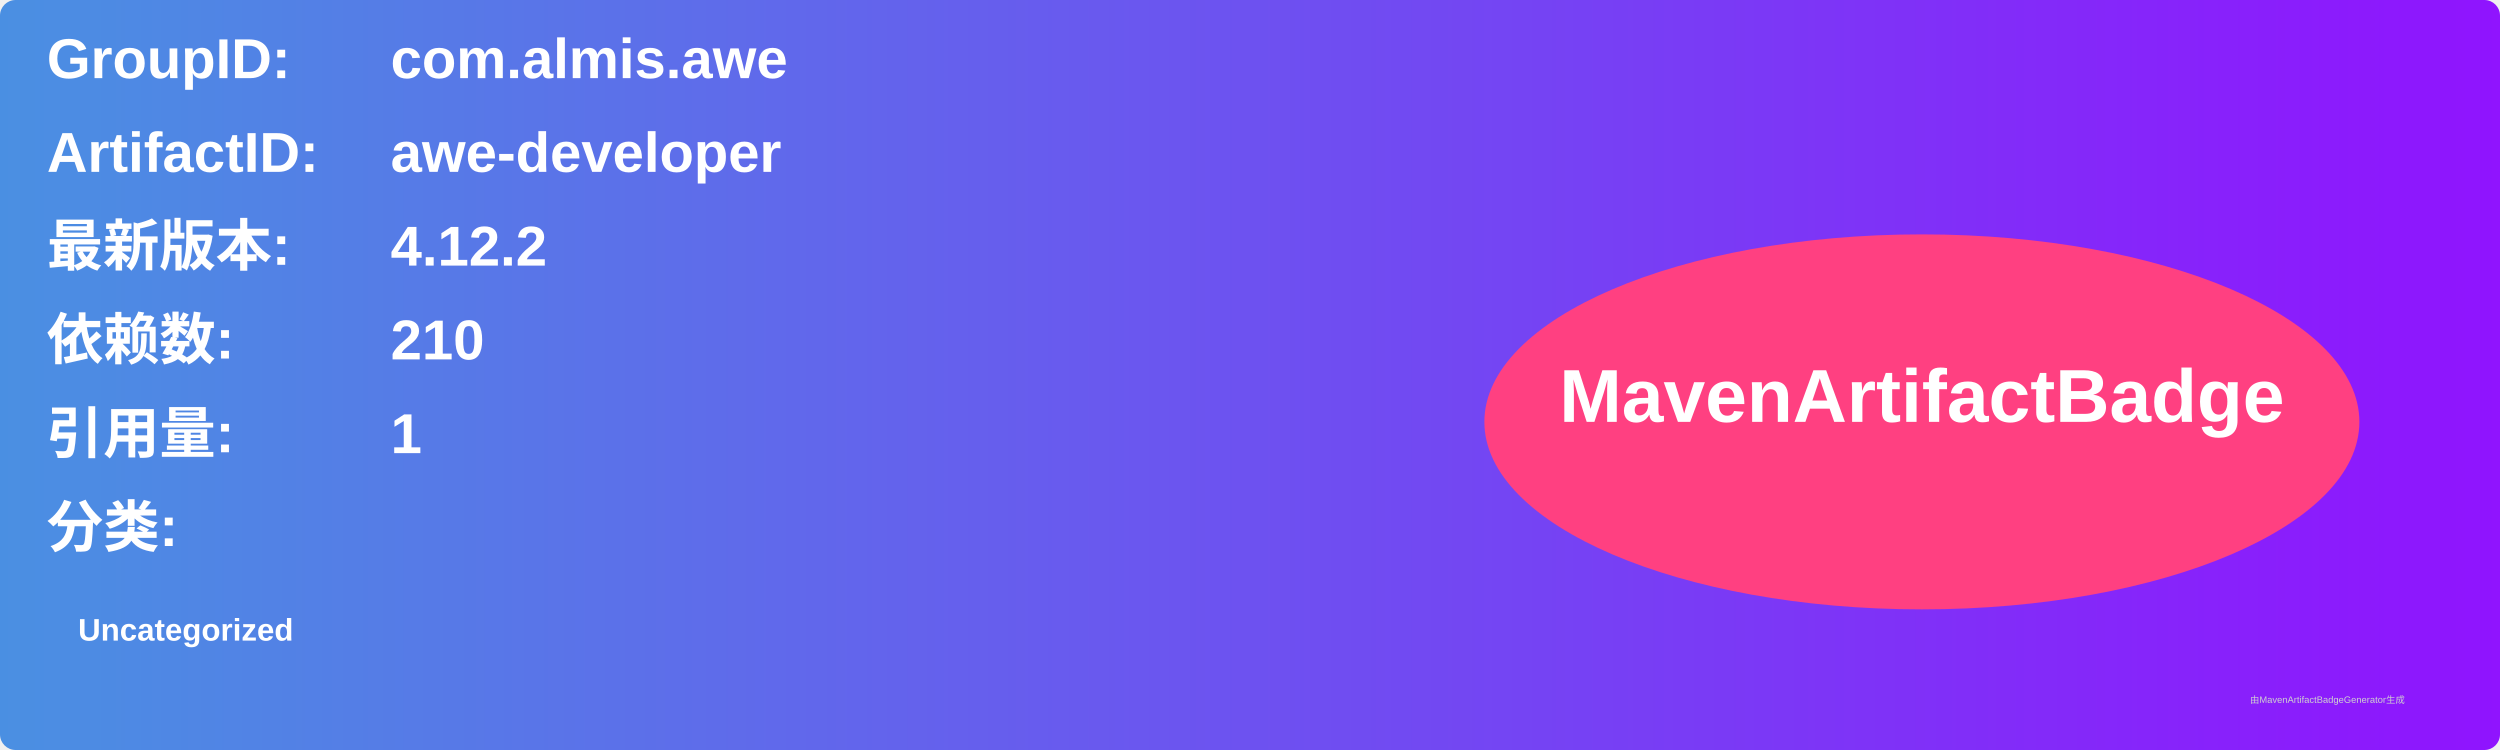
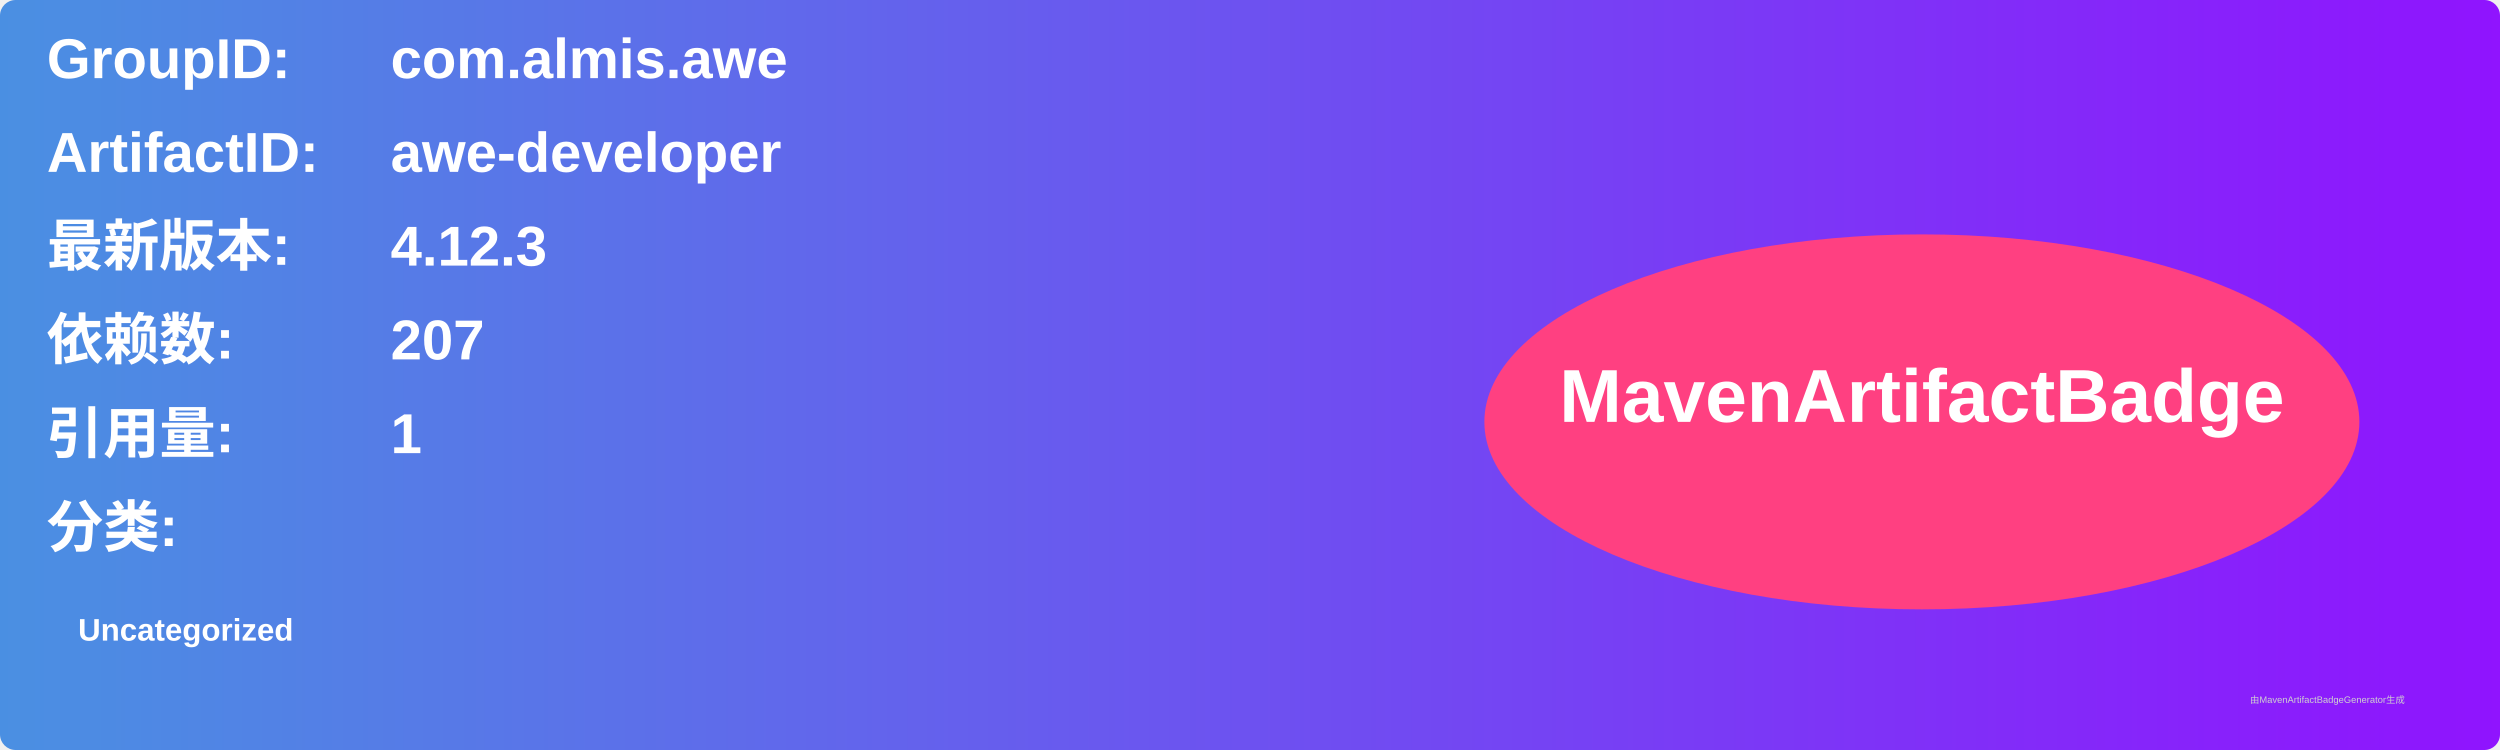
<svg xmlns="http://www.w3.org/2000/svg" width="800" height="240" viewBox="0 0 800 240">
  <linearGradient id="grad" x1="0%" y1="0%" x2="100%" y2="0%">
    <stop offset="0%" stop-color="#4a90e2" />
    <stop offset="100%" stop-color="#9013fe" />
  </linearGradient>
  <rect width="100%" height="100%" rx="5" ry="5" fill="url(#grad)" />
  <g transform="translate(15, 15)">
    <text x="0" y="10" font-family="Arial" font-size="18" fill="white" font-weight="bold" width="260">GroupID:</text>
    <text x="110" y="10" font-family="Arial" font-size="18" fill="white" font-weight="bold" width="460">com.almis.awe</text>
    <text x="0" y="40" font-family="Arial" font-size="18" fill="white" font-weight="bold" width="260">ArtifactID:</text>
    <text x="110" y="40" font-family="Arial" font-size="18" fill="white" font-weight="bold" width="460">awe-developer</text>
    <text x="0" y="70" font-family="Arial" font-size="18" fill="white" font-weight="bold">最新版本:</text>
    <text x="110" y="70" font-family="Arial" font-size="18" fill="white" font-weight="bold">
-       <tspan font-weight="bold">4.12.2</tspan>
+       <tspan font-weight="bold">4.12.3</tspan>
    </text>
    <text x="0" y="100" font-family="Arial" font-size="18" fill="white" font-weight="bold">依赖数: </text>
    <text x="110" y="100" font-family="Arial" font-size="18" fill="white">
-       <tspan font-weight="bold">210</tspan>
+       <tspan font-weight="bold">207</tspan>
    </text>
    <text x="0" y="130" font-family="Arial" font-size="18" fill="white" font-weight="bold">引用量: </text>
    <text x="110" y="130" font-family="Arial" font-size="18" fill="white">
      <tspan font-weight="bold">1</tspan>
    </text>
    <text x="0" y="160" font-family="Arial" font-size="18" fill="white" font-weight="bold">分类:</text>
    <text x="10" y="190" font-family="Arial" font-size="10" fill="white">
      <tspan font-weight="bold">Uncategorized</tspan>
    </text>
    <ellipse cx="600" cy="120" rx="140" ry="60" fill="#ff4081" />
    <text x="600" y="120" text-anchor="middle" font-family="Arial" font-size="24" fill="white" font-weight="bold">MavenArtifactBadge</text>
  </g>
  <text x="720" y="225" font-family="Arial" font-size="3" fill="#d0d0d0">由MavenArtifactBadgeGenerator生成</text>
</svg>
